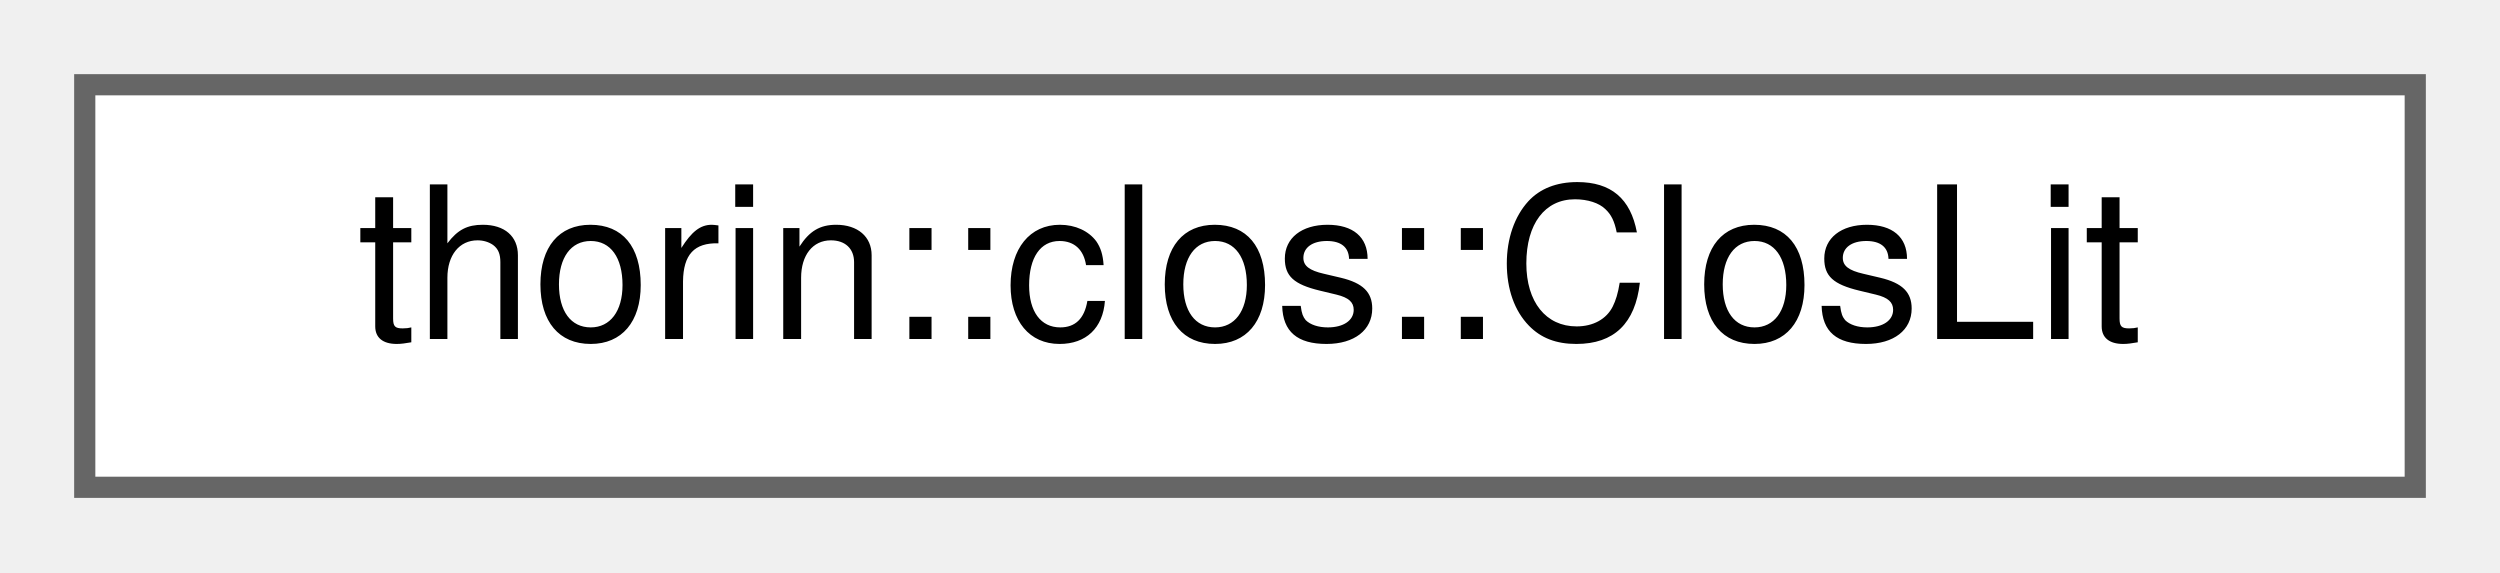
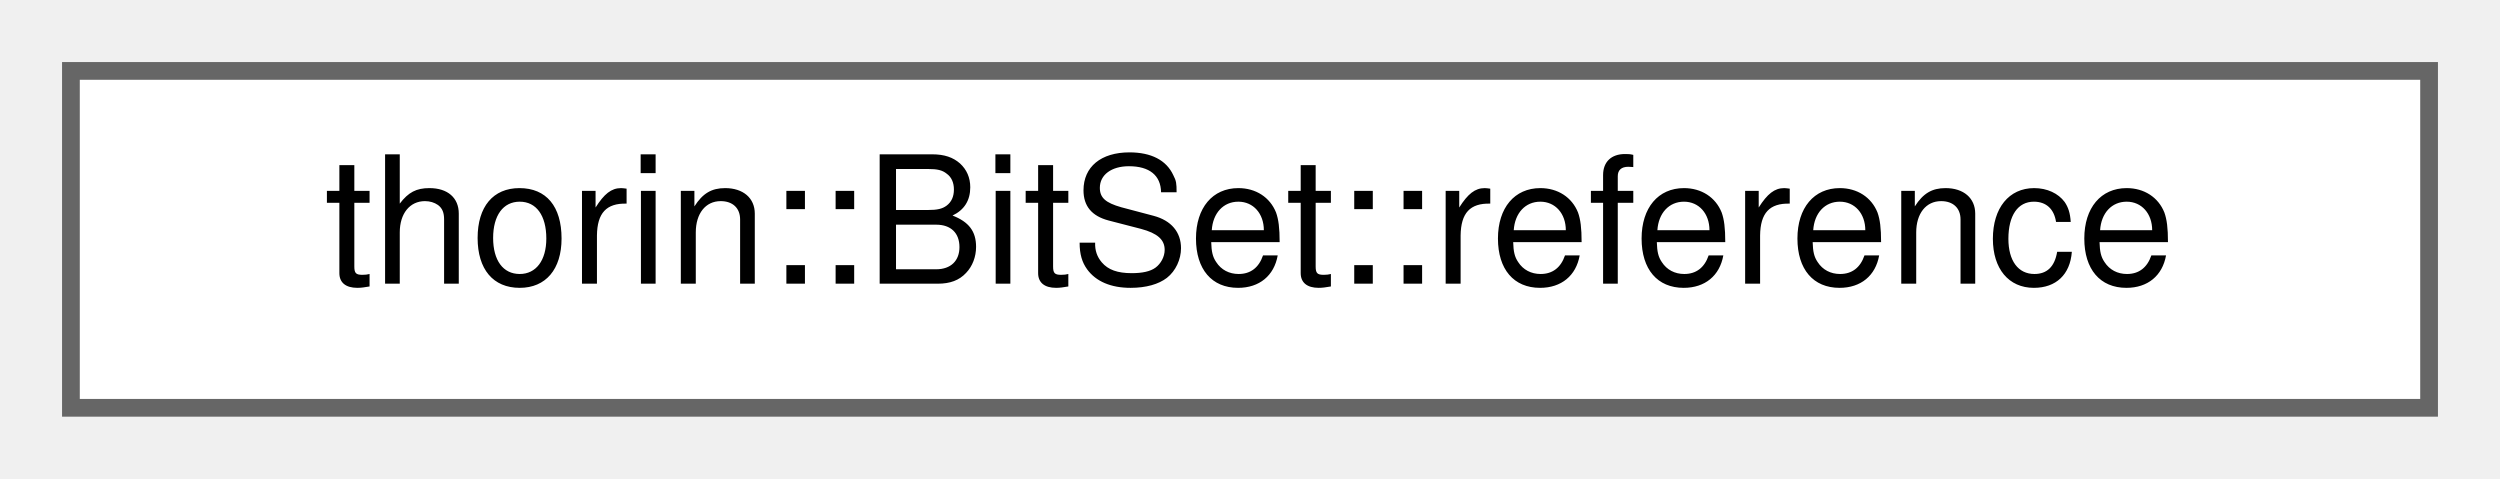
- <svg xmlns="http://www.w3.org/2000/svg" xmlns:xlink="http://www.w3.org/1999/xlink" width="118pt" height="27pt" viewBox="0.00 0.00 118.00 27.00">
+ <svg xmlns="http://www.w3.org/2000/svg" xmlns:xlink="http://www.w3.org/1999/xlink" width="141pt" height="27pt" viewBox="0.00 0.00 141.00 27.00">
  <g id="graph0" class="graph" transform="scale(1 1) rotate(0) translate(4 23)">
    <g id="node1" class="node">
      <g id="a_node1">
-         <a xlink:href="classthorin_1_1clos_1_1ClosLit.html" target="_top" xlink:title="Wrapper around a Def that can be used to match closures (see isa_clos_lit).">
-           <polygon fill="white" stroke="#666666" points="110,-19 0,-19 0,0 110,0 110,-19" />
-           <text text-anchor="middle" x="55" y="-7" font-family="Helvetica,sans-Serif" font-size="10.00">thorin::clos::ClosLit</text>
+         <a xlink:href="classthorin_1_1BitSet_1_1reference.html" target="_top" xlink:title=" ">
+           <polygon fill="white" stroke="#666666" points="133,-19 0,-19 0,0 133,0 133,-19" />
+           <text text-anchor="middle" x="66.5" y="-7" font-family="Helvetica,sans-Serif" font-size="10.00">thorin::BitSet::reference</text>
        </a>
      </g>
    </g>
  </g>
</svg>
